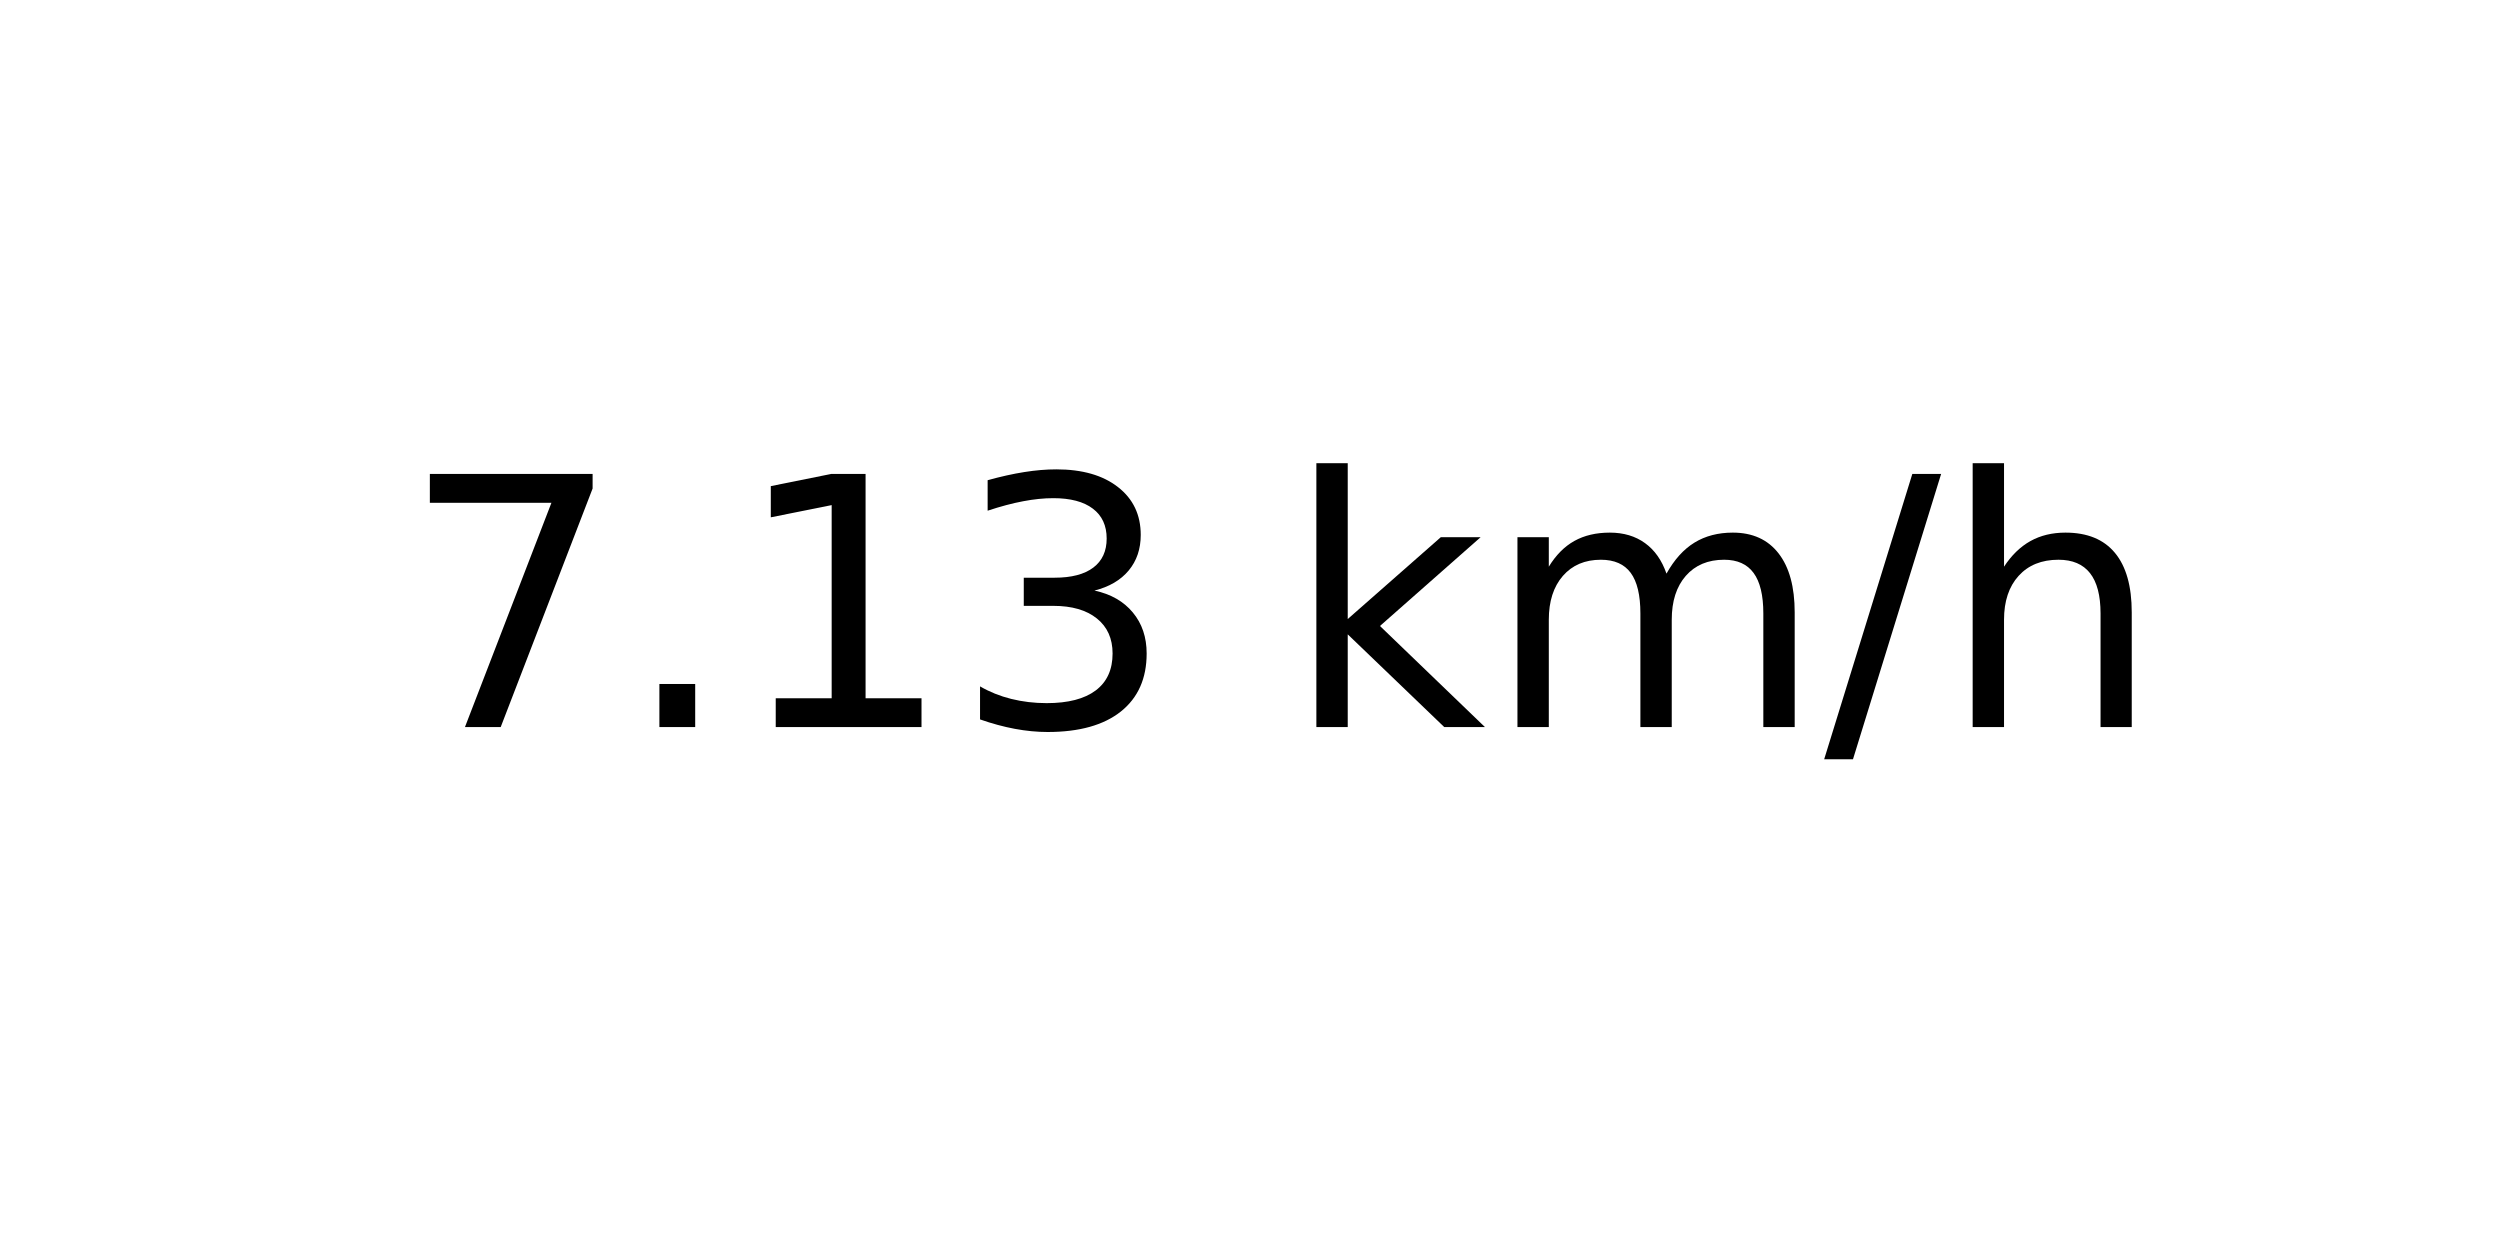
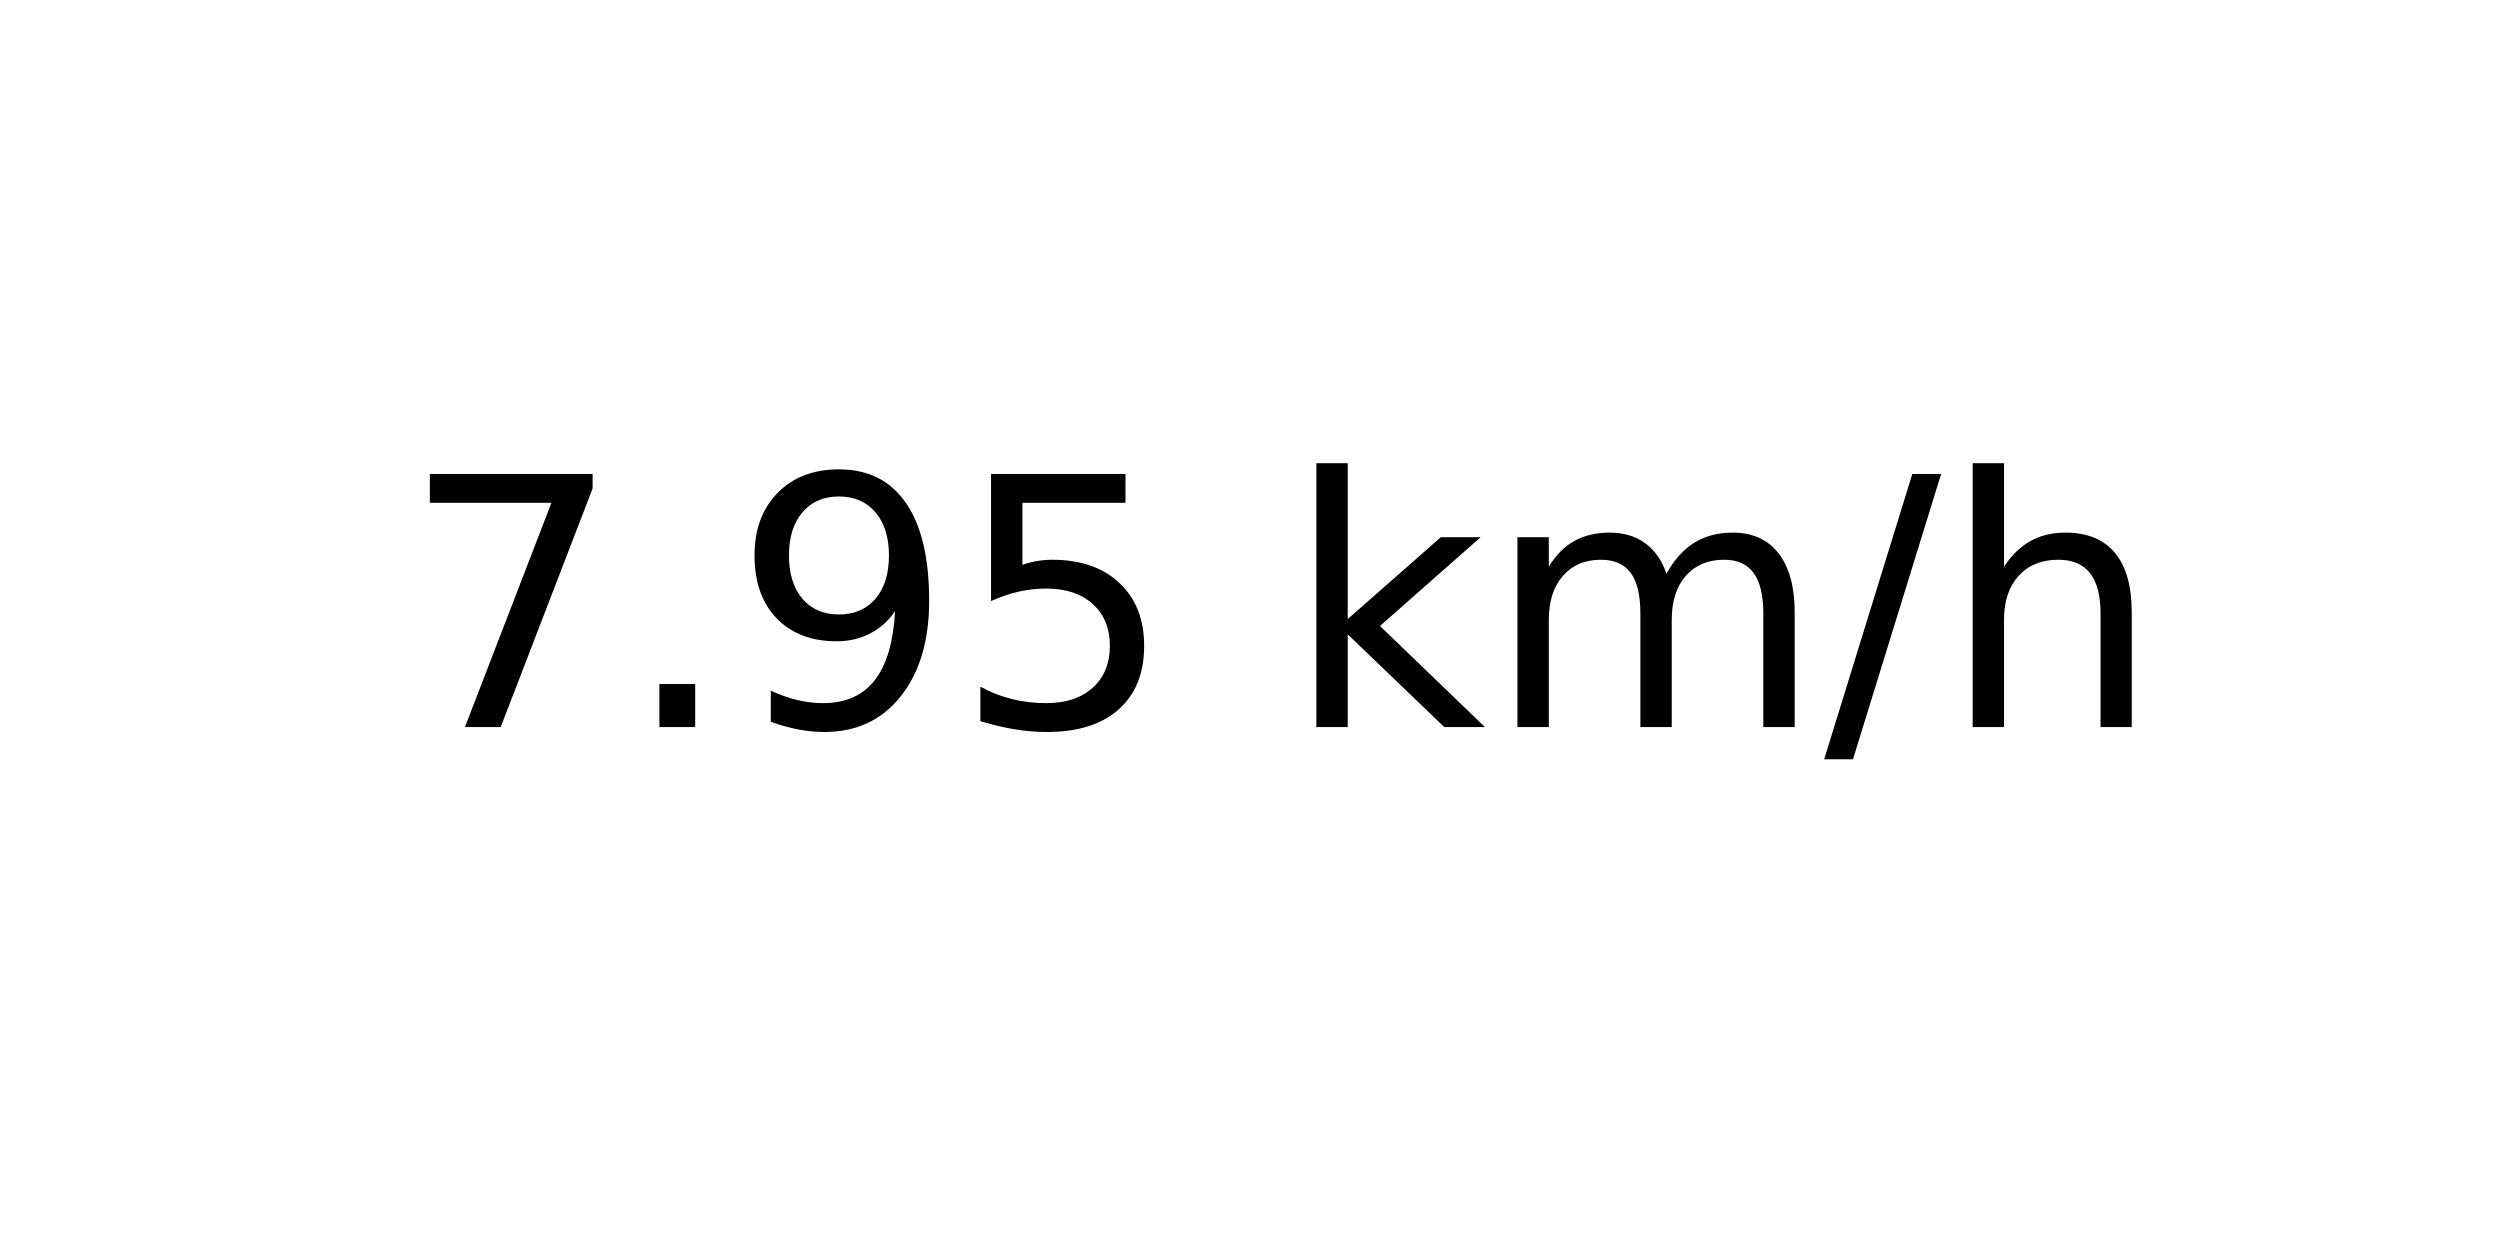
<svg xmlns="http://www.w3.org/2000/svg" xmlns:xlink="http://www.w3.org/1999/xlink" width="72pt" height="36pt" viewBox="0 0 72 36" version="1.1">
  <defs>
    <style type="text/css">*{stroke-linejoin: round; stroke-linecap: butt}</style>
  </defs>
  <g id="figure_1">
    <g id="axes_1">
      <g id="text_1">
        <g transform="translate(11.55937 20.93937) scale(0.1 -0.1)">
          <defs>
            <path id="DejaVuSans-37" d="M 525 4666  L 3525 4666  L 3525 4397  L 1831 0  L 1172 0  L 2766 4134  L 525 4134  L 525 4666  z " transform="scale(0.015625)" />
            <path id="DejaVuSans-2e" d="M 684 794  L 1344 794  L 1344 0  L 684 0  L 684 794  z " transform="scale(0.015625)" />
-             <path id="DejaVuSans-31" d="M 794 531  L 1825 531  L 1825 4091  L 703 3866  L 703 4441  L 1819 4666  L 2450 4666  L 2450 531  L 3481 531  L 3481 0  L 794 0  L 794 531  z " transform="scale(0.015625)" />
-             <path id="DejaVuSans-33" d="M 2597 2516  Q 3050 2419 3304 2112  Q 3559 1806 3559 1356  Q 3559 666 3084 287  Q 2609 -91 1734 -91  Q 1441 -91 1130 -33  Q 819 25 488 141  L 488 750  Q 750 597 1062 519  Q 1375 441 1716 441  Q 2309 441 2620 675  Q 2931 909 2931 1356  Q 2931 1769 2642 2001  Q 2353 2234 1838 2234  L 1294 2234  L 1294 2753  L 1863 2753  Q 2328 2753 2575 2939  Q 2822 3125 2822 3475  Q 2822 3834 2567 4026  Q 2313 4219 1838 4219  Q 1578 4219 1281 4162  Q 984 4106 628 3988  L 628 4550  Q 988 4650 1302 4700  Q 1616 4750 1894 4750  Q 2613 4750 3031 4423  Q 3450 4097 3450 3541  Q 3450 3153 3228 2886  Q 3006 2619 2597 2516  z " transform="scale(0.015625)" />
+             <path id="DejaVuSans-39" d="M 703 97  L 703 672  Q 941 559 1184 500  Q 1428 441 1663 441  Q 2288 441 2617 861  Q 2947 1281 2994 2138  Q 2813 1869 2534 1725  Q 2256 1581 1919 1581  Q 1219 1581 811 2004  Q 403 2428 403 3163  Q 403 3881 828 4315  Q 1253 4750 1959 4750  Q 2769 4750 3195 4129  Q 3622 3509 3622 2328  Q 3622 1225 3098 567  Q 2575 -91 1691 -91  Q 1453 -91 1209 -44  Q 966 3 703 97  z M 1959 2075  Q 2384 2075 2632 2365  Q 2881 2656 2881 3163  Q 2881 3666 2632 3958  Q 2384 4250 1959 4250  Q 1534 4250 1286 3958  Q 1038 3666 1038 3163  Q 1038 2656 1286 2365  Q 1534 2075 1959 2075  z " transform="scale(0.015625)" />
+             <path id="DejaVuSans-35" d="M 691 4666  L 3169 4666  L 3169 4134  L 1269 4134  L 1269 2991  Q 1406 3038 1543 3061  Q 1681 3084 1819 3084  Q 2600 3084 3056 2656  Q 3513 2228 3513 1497  Q 3513 744 3044 326  Q 2575 -91 1722 -91  Q 1428 -91 1123 -41  Q 819 9 494 109  L 494 744  Q 775 591 1075 516  Q 1375 441 1709 441  Q 2250 441 2565 725  Q 2881 1009 2881 1497  Q 2881 1984 2565 2268  Q 2250 2553 1709 2553  Q 1456 2553 1204 2497  Q 953 2441 691 2322  L 691 4666  z " transform="scale(0.015625)" />
            <path id="DejaVuSans-20" transform="scale(0.015625)" />
            <path id="DejaVuSans-6b" d="M 581 4863  L 1159 4863  L 1159 1991  L 2875 3500  L 3609 3500  L 1753 1863  L 3688 0  L 2938 0  L 1159 1709  L 1159 0  L 581 0  L 581 4863  z " transform="scale(0.015625)" />
            <path id="DejaVuSans-6d" d="M 3328 2828  Q 3544 3216 3844 3400  Q 4144 3584 4550 3584  Q 5097 3584 5394 3201  Q 5691 2819 5691 2113  L 5691 0  L 5113 0  L 5113 2094  Q 5113 2597 4934 2840  Q 4756 3084 4391 3084  Q 3944 3084 3684 2787  Q 3425 2491 3425 1978  L 3425 0  L 2847 0  L 2847 2094  Q 2847 2600 2669 2842  Q 2491 3084 2119 3084  Q 1678 3084 1418 2786  Q 1159 2488 1159 1978  L 1159 0  L 581 0  L 581 3500  L 1159 3500  L 1159 2956  Q 1356 3278 1631 3431  Q 1906 3584 2284 3584  Q 2666 3584 2933 3390  Q 3200 3197 3328 2828  z " transform="scale(0.015625)" />
            <path id="DejaVuSans-2f" d="M 1625 4666  L 2156 4666  L 531 -594  L 0 -594  L 1625 4666  z " transform="scale(0.015625)" />
            <path id="DejaVuSans-68" d="M 3513 2113  L 3513 0  L 2938 0  L 2938 2094  Q 2938 2591 2744 2837  Q 2550 3084 2163 3084  Q 1697 3084 1428 2787  Q 1159 2491 1159 1978  L 1159 0  L 581 0  L 581 4863  L 1159 4863  L 1159 2956  Q 1366 3272 1645 3428  Q 1925 3584 2291 3584  Q 2894 3584 3203 3211  Q 3513 2838 3513 2113  z " transform="scale(0.015625)" />
          </defs>
          <use xlink:href="#DejaVuSans-37" />
          <use xlink:href="#DejaVuSans-2e" x="63.623" />
-           <use xlink:href="#DejaVuSans-31" x="95.41" />
-           <use xlink:href="#DejaVuSans-33" x="159.033" />
+           <use xlink:href="#DejaVuSans-39" x="95.41" />
+           <use xlink:href="#DejaVuSans-35" x="159.033" />
          <use xlink:href="#DejaVuSans-20" x="222.656" />
          <use xlink:href="#DejaVuSans-6b" x="254.443" />
          <use xlink:href="#DejaVuSans-6d" x="312.354" />
          <use xlink:href="#DejaVuSans-2f" x="409.766" />
          <use xlink:href="#DejaVuSans-68" x="443.457" />
        </g>
      </g>
    </g>
  </g>
</svg>
